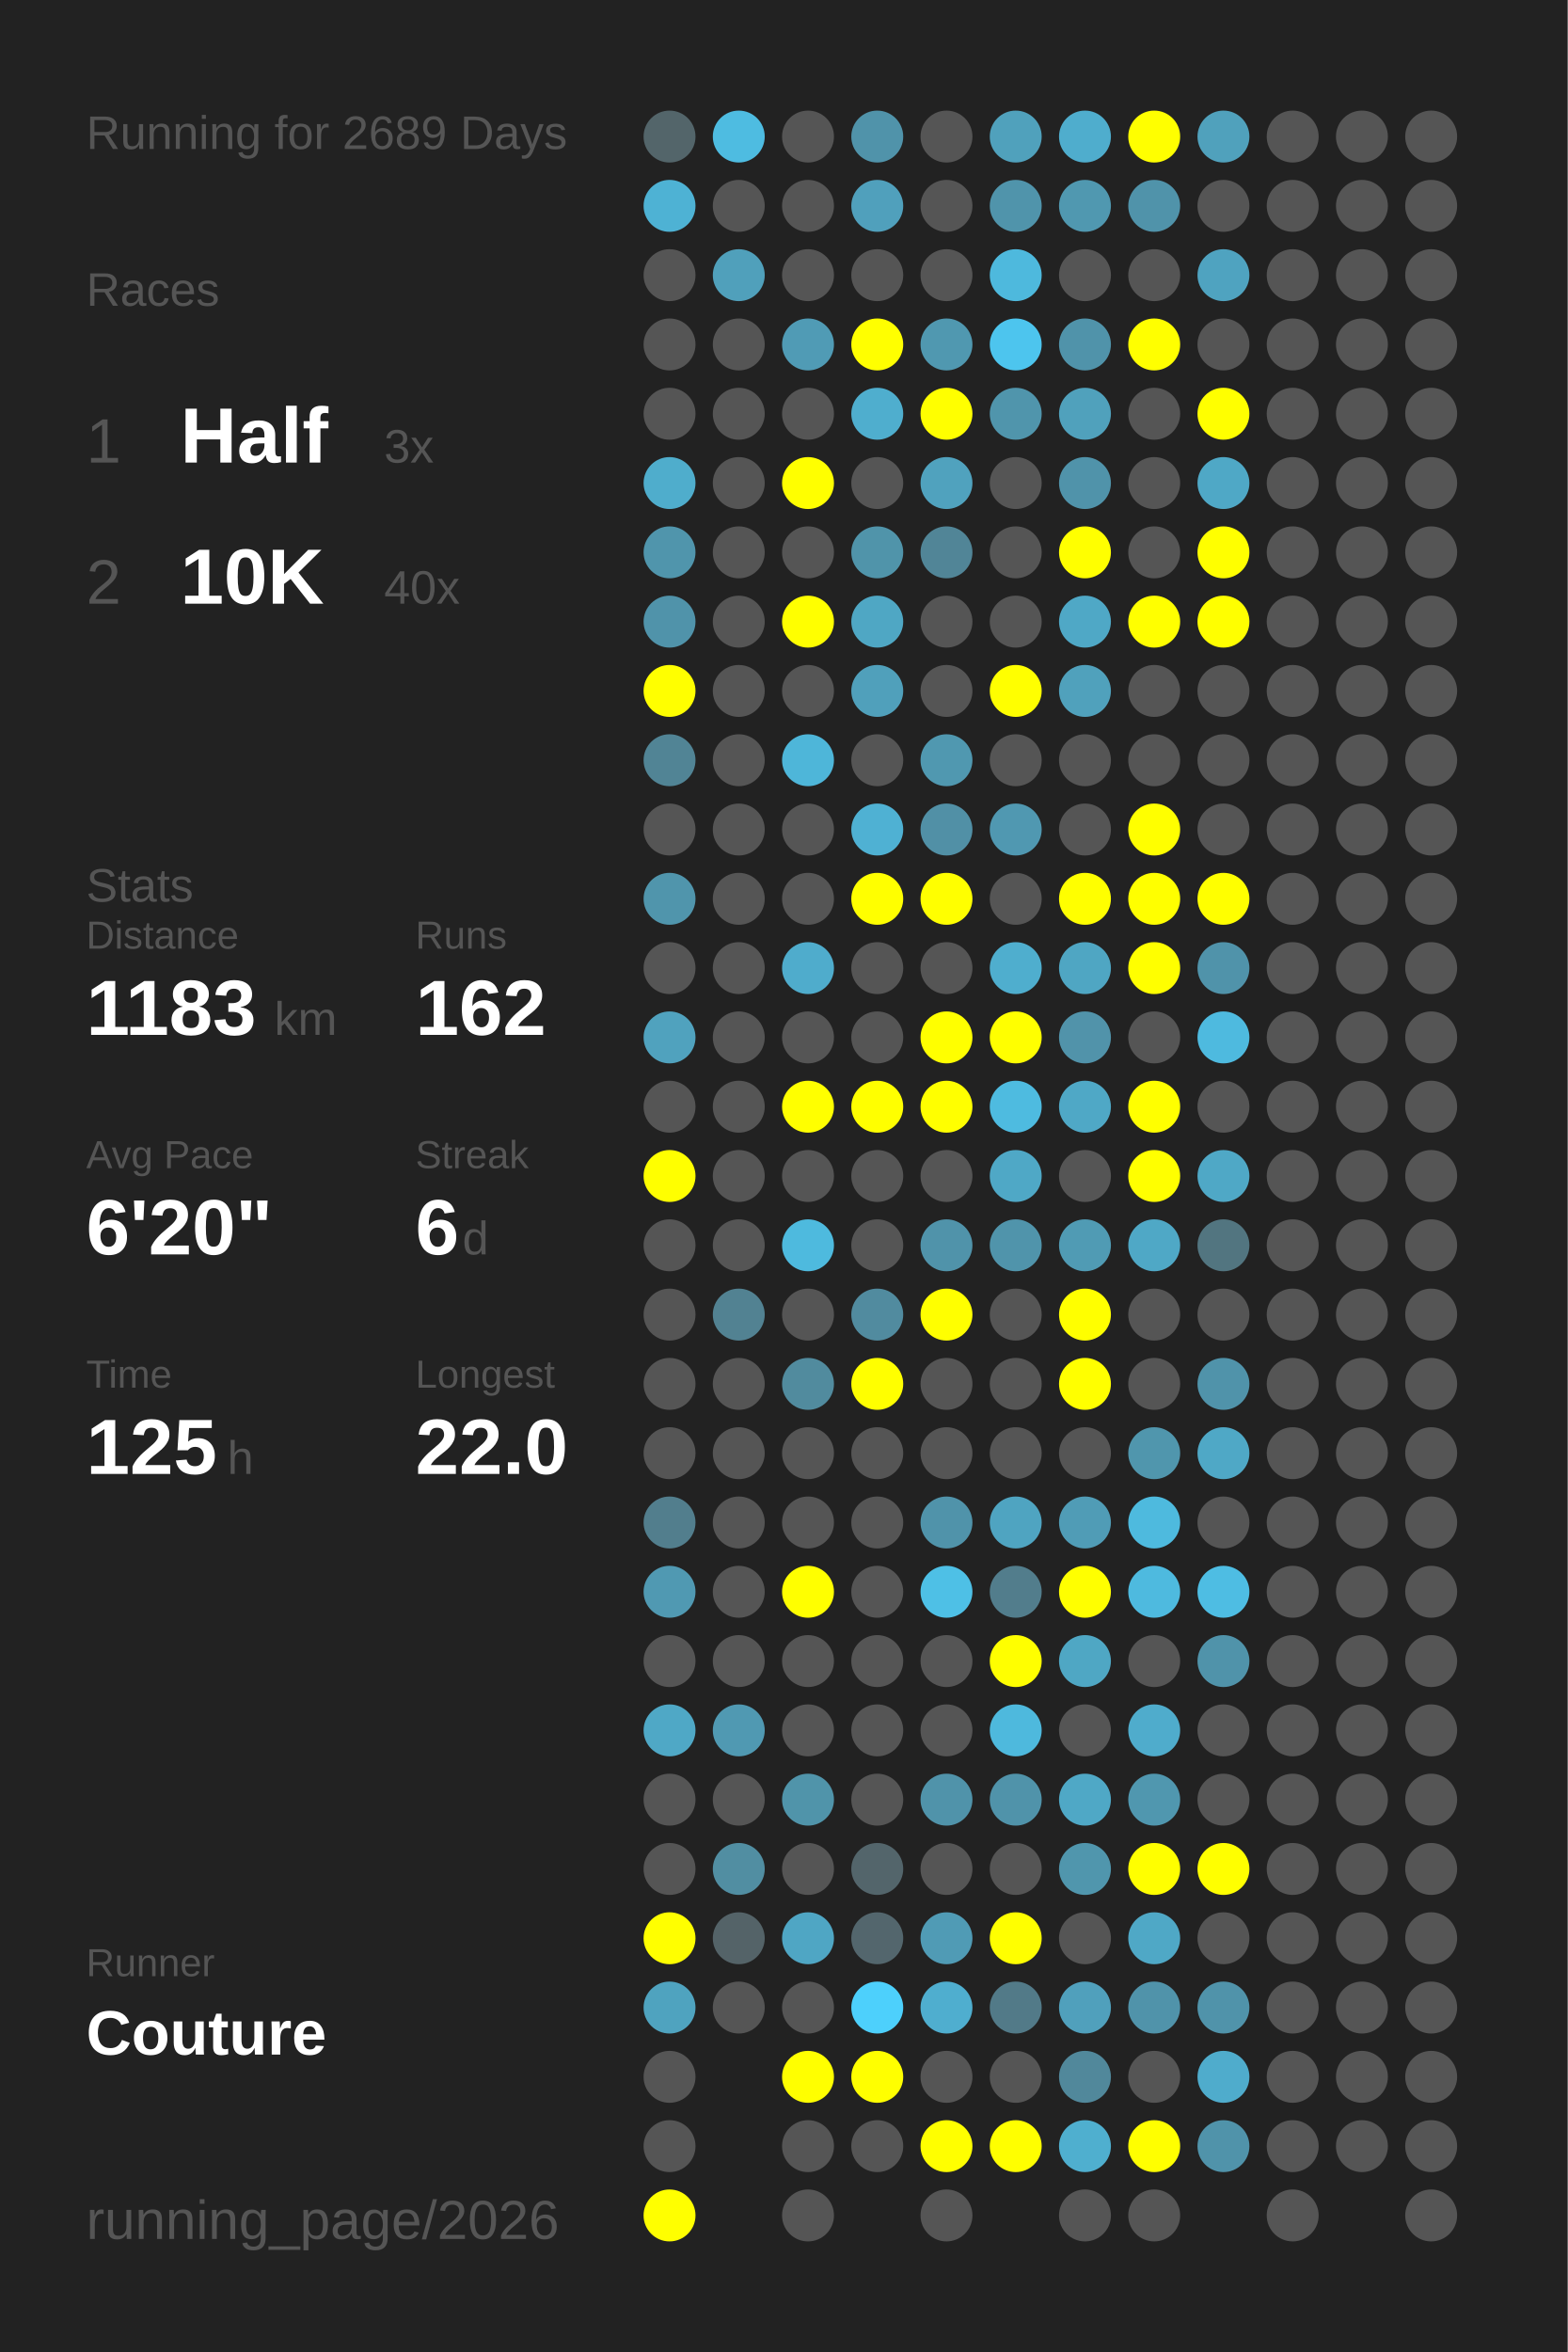
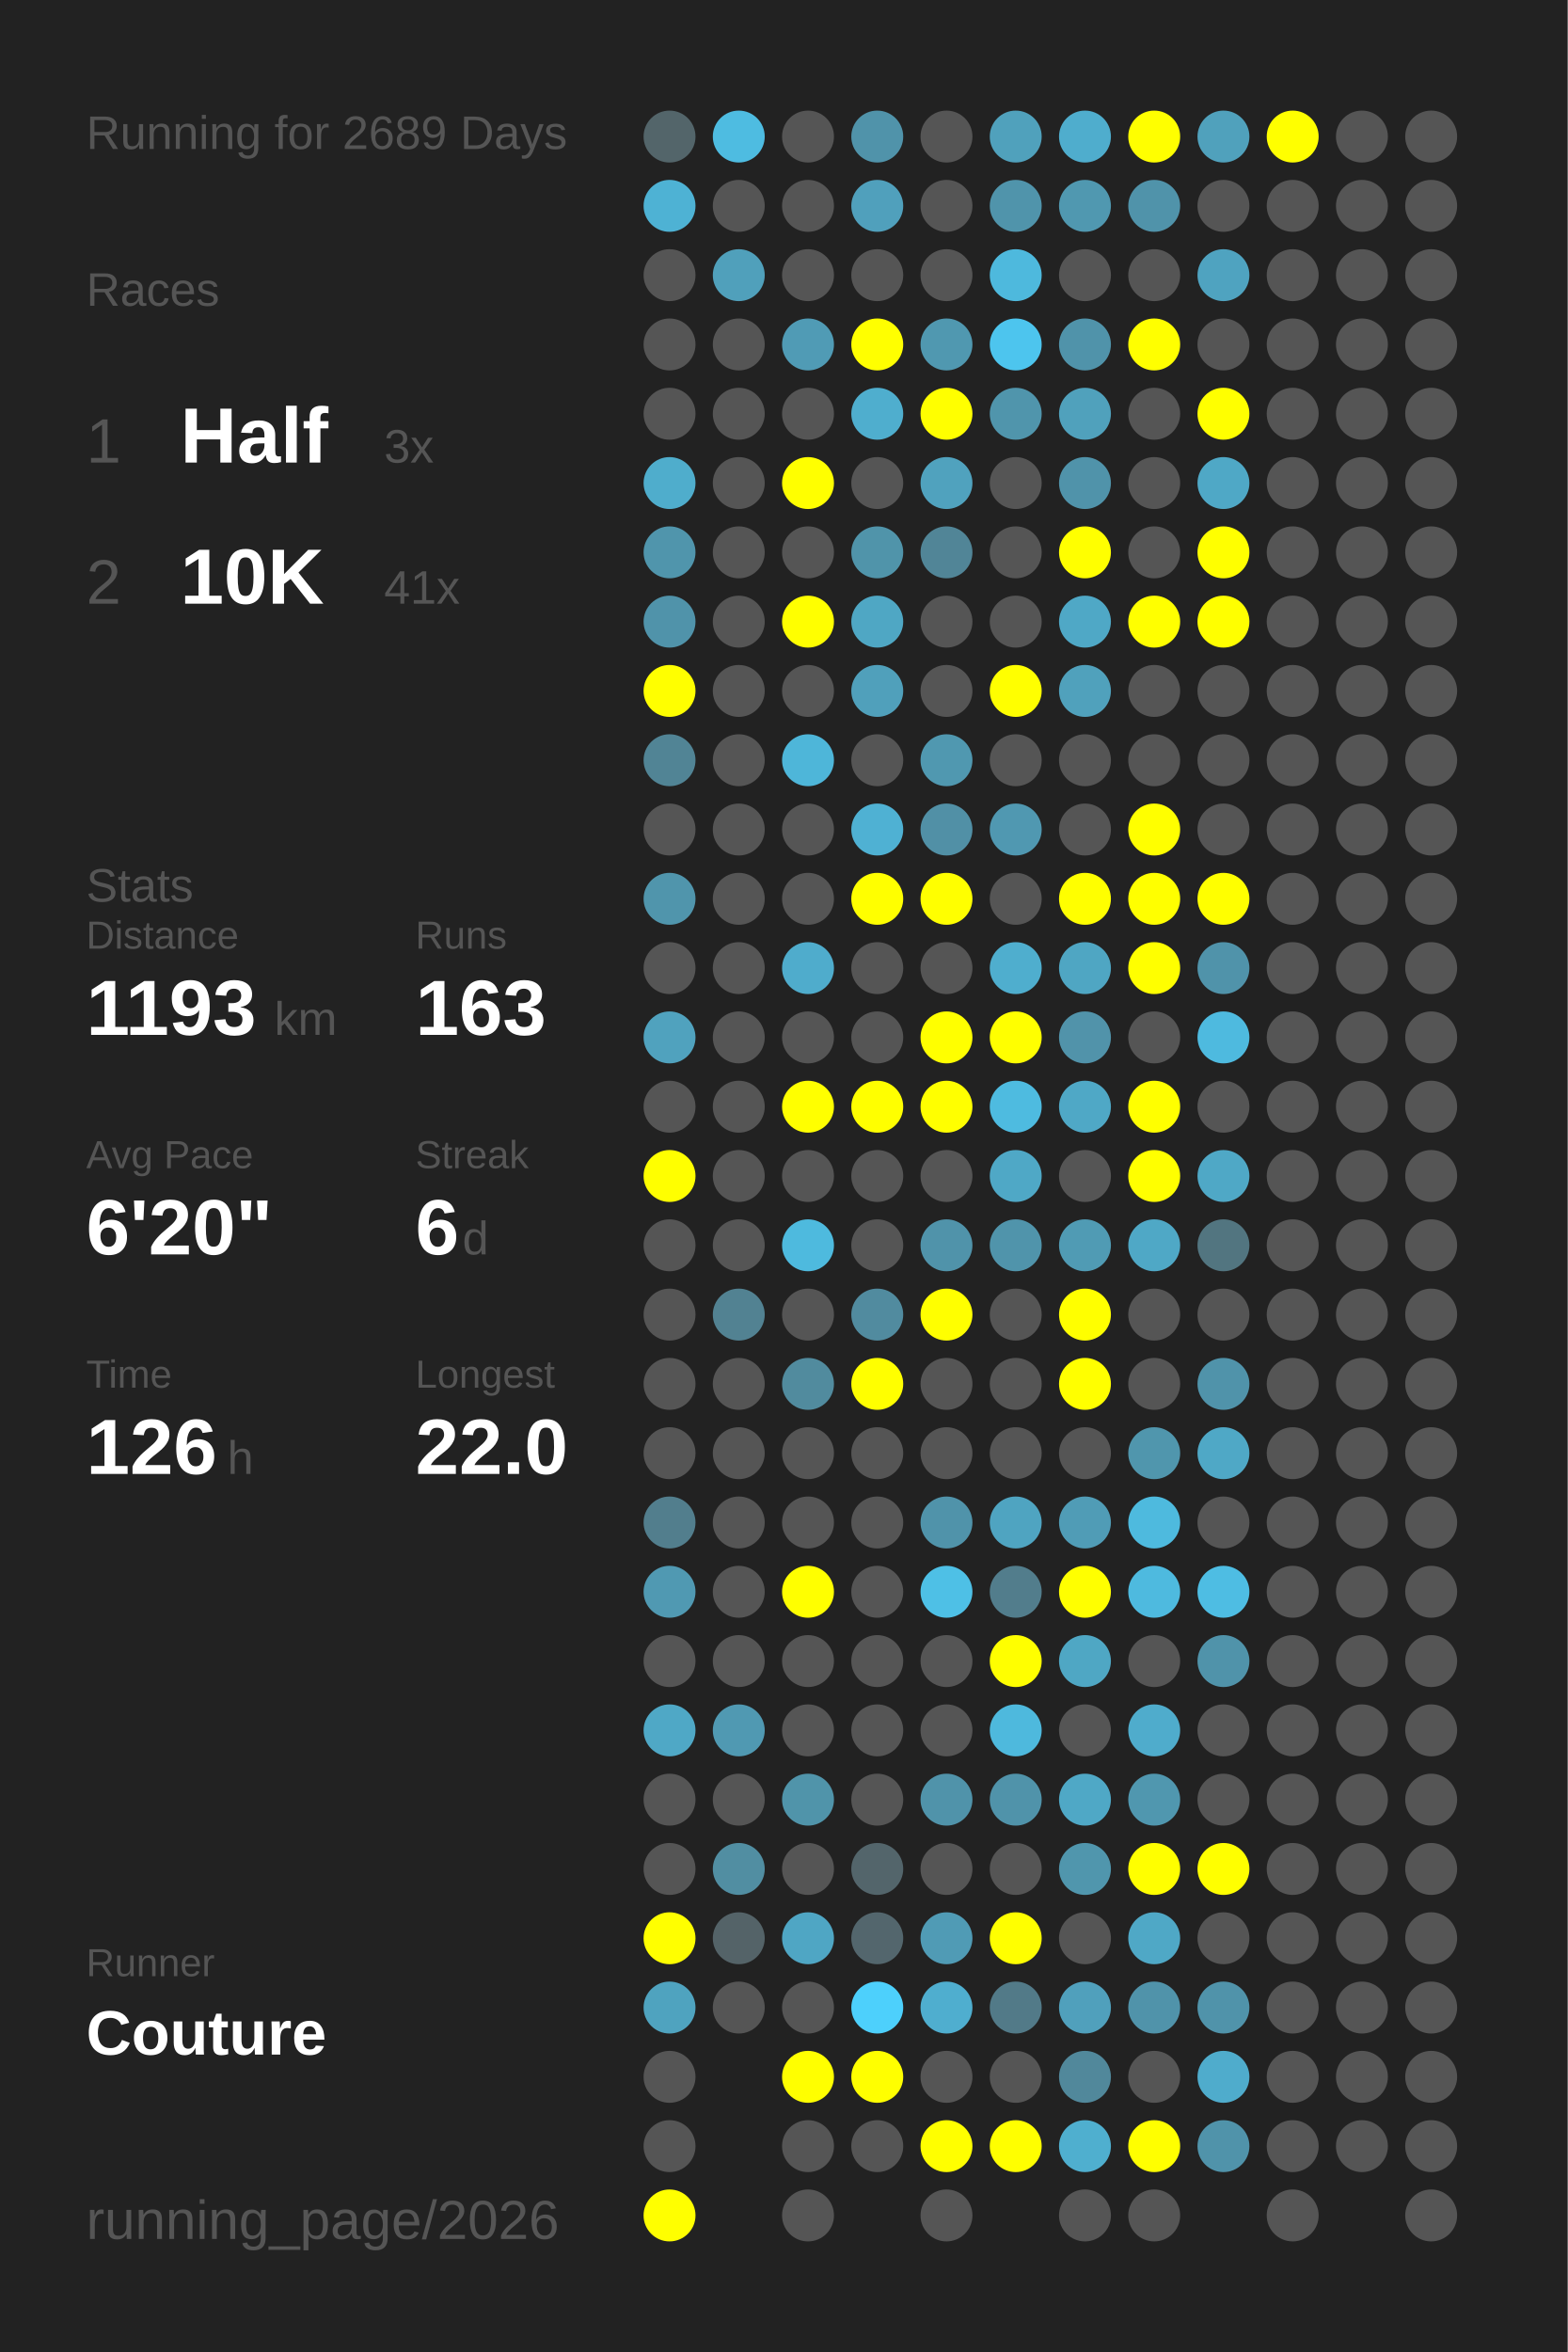
<svg xmlns="http://www.w3.org/2000/svg" baseProfile="full" height="300mm" version="1.1" viewBox="0,0,200,300" width="200mm">
  <defs />
  <rect fill="#222222" height="300" width="200" x="0" y="0" />
  <text fill="#555555" style="font-size:6px; font-family:Arial;" x="11" y="19">Running for 2689 Days</text>
  <text fill="#555555" style="font-size:6px; font-family:Arial;" x="11" y="39">Races</text>
  <text fill="#555555" style="font-size:8px; font-family:Arial;" x="11" y="59">1</text>
  <text fill="#FFFFFF" style="font-size:10px; font-family:Arial; font-weight:bold;" x="23" y="59">Half</text>
  <text fill="#555555" style="font-size:6px; font-family:Arial;" x="49" y="59">3x</text>
  <text fill="#555555" style="font-size:8px; font-family:Arial;" x="11" y="77">2</text>
  <text fill="#FFFFFF" style="font-size:10px; font-family:Arial; font-weight:bold;" x="23" y="77">10K</text>
-   <text fill="#555555" style="font-size:6px; font-family:Arial;" x="49" y="77">40x</text>
+   <text fill="#555555" style="font-size:6px; font-family:Arial;" x="49" y="77">41x</text>
  <text fill="#555555" style="font-size:6px; font-family:Arial;" x="11" y="115">Stats</text>
  <text fill="#555555" style="font-size:5px; font-family:Arial;" x="11" y="121">Distance</text>
-   <text fill="#FFFFFF" style="font-size:10px; font-family:Arial; font-weight:bold;" x="11" y="132">1183</text>
+   <text fill="#FFFFFF" style="font-size:10px; font-family:Arial; font-weight:bold;" x="11" y="132">1193</text>
  <text fill="#555555" style="font-size:6px; font-family:Arial;" x="35" y="132">km</text>
  <text fill="#555555" style="font-size:5px; font-family:Arial;" x="53" y="121">Runs</text>
-   <text fill="#FFFFFF" style="font-size:10px; font-family:Arial; font-weight:bold;" x="53" y="132">162</text>
+   <text fill="#FFFFFF" style="font-size:10px; font-family:Arial; font-weight:bold;" x="53" y="132">163</text>
  <text fill="#555555" style="font-size:5px; font-family:Arial;" x="11" y="149">Avg Pace</text>
  <text fill="#FFFFFF" style="font-size:10px; font-family:Arial; font-weight:bold;" x="11" y="160">6'20"</text>
  <text fill="#555555" style="font-size:5px; font-family:Arial;" x="53" y="149">Streak</text>
  <text fill="#FFFFFF" style="font-size:10px; font-family:Arial; font-weight:bold;" x="53" y="160">6</text>
  <text fill="#555555" style="font-size:6px; font-family:Arial;" x="59" y="160">d</text>
  <text fill="#555555" style="font-size:5px; font-family:Arial;" x="11" y="177">Time</text>
-   <text fill="#FFFFFF" style="font-size:10px; font-family:Arial; font-weight:bold;" x="11" y="188">125</text>
+   <text fill="#FFFFFF" style="font-size:10px; font-family:Arial; font-weight:bold;" x="11" y="188">126</text>
  <text fill="#555555" style="font-size:6px; font-family:Arial;" x="29" y="188">h</text>
  <text fill="#555555" style="font-size:5px; font-family:Arial;" x="53" y="177">Longest</text>
  <text fill="#FFFFFF" style="font-size:10px; font-family:Arial; font-weight:bold;" x="53" y="188">22.0</text>
  <text fill="#555555" style="font-size:5px; font-family:Arial;" x="11" y="252.065">Runner</text>
  <text fill="#FFFFFF" style="font-size:8px; font-family:Arial; font-weight:bold;" x="11" y="262.065">Couture</text>
  <text fill="#555555" style="font-size:7px; font-family:Arial;" x="11" y="285.581">running_page/2026</text>
  <circle cx="85.417" cy="17.419" fill="#53656a" r="3.312" />
  <circle cx="85.417" cy="26.258" fill="#4eb2d4" r="3.312" />
  <circle cx="85.417" cy="35.097" fill="#555555" r="3.312" />
  <circle cx="85.417" cy="43.935" fill="#555555" r="3.312" />
  <circle cx="85.417" cy="52.774" fill="#555555" r="3.312" />
  <circle cx="85.417" cy="61.613" fill="#4fadcc" r="3.312" />
  <circle cx="85.417" cy="70.452" fill="#5095ac" r="3.312" />
  <circle cx="85.417" cy="79.29" fill="#5093aa" r="3.312" />
  <circle cx="85.417" cy="88.129" fill="#FFFF00" r="3.312" />
  <circle cx="85.417" cy="96.968" fill="#518495" r="3.312" />
  <circle cx="85.417" cy="105.806" fill="#555555" r="3.312" />
  <circle cx="85.417" cy="114.645" fill="#5095ac" r="3.312" />
  <circle cx="85.417" cy="123.484" fill="#555555" r="3.312" />
  <circle cx="85.417" cy="132.323" fill="#50a2be" r="3.312" />
  <circle cx="85.417" cy="141.161" fill="#555555" r="3.312" />
  <circle cx="85.417" cy="150" fill="#FFFF00" r="3.312" />
  <circle cx="85.417" cy="158.839" fill="#555555" r="3.312" />
  <circle cx="85.417" cy="167.677" fill="#555555" r="3.312" />
  <circle cx="85.417" cy="176.516" fill="#555555" r="3.312" />
  <circle cx="85.417" cy="185.355" fill="#555555" r="3.312" />
  <circle cx="85.417" cy="194.194" fill="#527e8d" r="3.312" />
  <circle cx="85.417" cy="203.032" fill="#5099b2" r="3.312" />
  <circle cx="85.417" cy="211.871" fill="#555555" r="3.312" />
  <circle cx="85.417" cy="220.71" fill="#4fa8c6" r="3.312" />
  <circle cx="85.417" cy="229.548" fill="#555555" r="3.312" />
  <circle cx="85.417" cy="238.387" fill="#555555" r="3.312" />
  <circle cx="85.417" cy="247.226" fill="#FFFF00" r="3.312" />
  <circle cx="85.417" cy="256.065" fill="#4fa3bf" r="3.312" />
  <circle cx="85.417" cy="264.903" fill="#555555" r="3.312" />
  <circle cx="85.417" cy="273.742" fill="#555555" r="3.312" />
  <circle cx="85.417" cy="282.581" fill="#FFFF00" r="3.312" />
  <circle cx="94.25" cy="17.419" fill="#4ebce1" r="3.312" />
  <circle cx="94.25" cy="26.258" fill="#555555" r="3.312" />
  <circle cx="94.25" cy="35.097" fill="#50a0bb" r="3.312" />
  <circle cx="94.25" cy="43.935" fill="#555555" r="3.312" />
  <circle cx="94.25" cy="52.774" fill="#555555" r="3.312" />
  <circle cx="94.25" cy="61.613" fill="#555555" r="3.312" />
  <circle cx="94.25" cy="70.452" fill="#555555" r="3.312" />
  <circle cx="94.25" cy="79.29" fill="#555555" r="3.312" />
  <circle cx="94.25" cy="88.129" fill="#555555" r="3.312" />
  <circle cx="94.25" cy="96.968" fill="#555555" r="3.312" />
  <circle cx="94.25" cy="105.806" fill="#555555" r="3.312" />
  <circle cx="94.25" cy="114.645" fill="#555555" r="3.312" />
  <circle cx="94.25" cy="123.484" fill="#555555" r="3.312" />
  <circle cx="94.25" cy="132.323" fill="#555555" r="3.312" />
  <circle cx="94.25" cy="141.161" fill="#555555" r="3.312" />
  <circle cx="94.25" cy="150" fill="#555555" r="3.312" />
  <circle cx="94.25" cy="158.839" fill="#555555" r="3.312" />
  <circle cx="94.25" cy="167.677" fill="#528292" r="3.312" />
  <circle cx="94.25" cy="176.516" fill="#555555" r="3.312" />
  <circle cx="94.25" cy="185.355" fill="#555555" r="3.312" />
  <circle cx="94.25" cy="194.194" fill="#555555" r="3.312" />
  <circle cx="94.25" cy="203.032" fill="#555555" r="3.312" />
  <circle cx="94.25" cy="211.871" fill="#555555" r="3.312" />
  <circle cx="94.25" cy="220.71" fill="#5099b2" r="3.312" />
  <circle cx="94.25" cy="229.548" fill="#555555" r="3.312" />
  <circle cx="94.25" cy="238.387" fill="#518ea2" r="3.312" />
  <circle cx="94.25" cy="247.226" fill="#546368" r="3.312" />
  <circle cx="94.25" cy="256.065" fill="#555555" r="3.312" />
  <circle cx="103.083" cy="17.419" fill="#555555" r="3.312" />
  <circle cx="103.083" cy="26.258" fill="#555555" r="3.312" />
  <circle cx="103.083" cy="35.097" fill="#555555" r="3.312" />
  <circle cx="103.083" cy="43.935" fill="#509bb5" r="3.312" />
  <circle cx="103.083" cy="52.774" fill="#555555" r="3.312" />
  <circle cx="103.083" cy="61.613" fill="#FFFF00" r="3.312" />
  <circle cx="103.083" cy="70.452" fill="#555555" r="3.312" />
  <circle cx="103.083" cy="79.29" fill="#FFFF00" r="3.312" />
  <circle cx="103.083" cy="88.129" fill="#555555" r="3.312" />
  <circle cx="103.083" cy="96.968" fill="#4eb6d9" r="3.312" />
  <circle cx="103.083" cy="105.806" fill="#555555" r="3.312" />
  <circle cx="103.083" cy="114.645" fill="#555555" r="3.312" />
  <circle cx="103.083" cy="123.484" fill="#4faccc" r="3.312" />
  <circle cx="103.083" cy="132.323" fill="#555555" r="3.312" />
  <circle cx="103.083" cy="141.161" fill="#FFFF00" r="3.312" />
  <circle cx="103.083" cy="150" fill="#555555" r="3.312" />
  <circle cx="103.083" cy="158.839" fill="#4ebade" r="3.312" />
  <circle cx="103.083" cy="167.677" fill="#555555" r="3.312" />
  <circle cx="103.083" cy="176.516" fill="#518b9e" r="3.312" />
  <circle cx="103.083" cy="185.355" fill="#555555" r="3.312" />
  <circle cx="103.083" cy="194.194" fill="#555555" r="3.312" />
  <circle cx="103.083" cy="203.032" fill="#FFFF00" r="3.312" />
  <circle cx="103.083" cy="211.871" fill="#555555" r="3.312" />
  <circle cx="103.083" cy="220.71" fill="#555555" r="3.312" />
  <circle cx="103.083" cy="229.548" fill="#5094aa" r="3.312" />
  <circle cx="103.083" cy="238.387" fill="#555555" r="3.312" />
  <circle cx="103.083" cy="247.226" fill="#4fa6c4" r="3.312" />
  <circle cx="103.083" cy="256.065" fill="#555555" r="3.312" />
  <circle cx="103.083" cy="264.903" fill="#FFFF00" r="3.312" />
  <circle cx="103.083" cy="273.742" fill="#555555" r="3.312" />
  <circle cx="103.083" cy="282.581" fill="#555555" r="3.312" />
  <circle cx="111.917" cy="17.419" fill="#5093aa" r="3.312" />
  <circle cx="111.917" cy="26.258" fill="#50a0bc" r="3.312" />
  <circle cx="111.917" cy="35.097" fill="#555555" r="3.312" />
  <circle cx="111.917" cy="43.935" fill="#FFFF00" r="3.312" />
  <circle cx="111.917" cy="52.774" fill="#4faece" r="3.312" />
  <circle cx="111.917" cy="61.613" fill="#555555" r="3.312" />
  <circle cx="111.917" cy="70.452" fill="#5094aa" r="3.312" />
  <circle cx="111.917" cy="79.29" fill="#4fa7c4" r="3.312" />
  <circle cx="111.917" cy="88.129" fill="#50a0bb" r="3.312" />
  <circle cx="111.917" cy="96.968" fill="#555555" r="3.312" />
  <circle cx="111.917" cy="105.806" fill="#4fb1d3" r="3.312" />
  <circle cx="111.917" cy="114.645" fill="#FFFF00" r="3.312" />
  <circle cx="111.917" cy="123.484" fill="#555555" r="3.312" />
  <circle cx="111.917" cy="132.323" fill="#555555" r="3.312" />
  <circle cx="111.917" cy="141.161" fill="#FFFF00" r="3.312" />
  <circle cx="111.917" cy="150" fill="#555555" r="3.312" />
  <circle cx="111.917" cy="158.839" fill="#555555" r="3.312" />
  <circle cx="111.917" cy="167.677" fill="#518b9f" r="3.312" />
  <circle cx="111.917" cy="176.516" fill="#FFFF00" r="3.312" />
  <circle cx="111.917" cy="185.355" fill="#555555" r="3.312" />
  <circle cx="111.917" cy="194.194" fill="#555555" r="3.312" />
  <circle cx="111.917" cy="203.032" fill="#555555" r="3.312" />
  <circle cx="111.917" cy="211.871" fill="#555555" r="3.312" />
  <circle cx="111.917" cy="220.71" fill="#555555" r="3.312" />
  <circle cx="111.917" cy="229.548" fill="#555555" r="3.312" />
  <circle cx="111.917" cy="238.387" fill="#53656b" r="3.312" />
  <circle cx="111.917" cy="247.226" fill="#53666d" r="3.312" />
  <circle cx="111.917" cy="256.065" fill="#4dd0fc" r="3.312" />
  <circle cx="111.917" cy="264.903" fill="#FFFF00" r="3.312" />
  <circle cx="111.917" cy="273.742" fill="#555555" r="3.312" />
  <circle cx="120.75" cy="17.419" fill="#555555" r="3.312" />
  <circle cx="120.75" cy="26.258" fill="#555555" r="3.312" />
  <circle cx="120.75" cy="35.097" fill="#555555" r="3.312" />
  <circle cx="120.75" cy="43.935" fill="#5098b0" r="3.312" />
  <circle cx="120.75" cy="52.774" fill="#FFFF00" r="3.312" />
  <circle cx="120.75" cy="61.613" fill="#50a2be" r="3.312" />
  <circle cx="120.75" cy="70.452" fill="#518597" r="3.312" />
  <circle cx="120.75" cy="79.29" fill="#555555" r="3.312" />
  <circle cx="120.75" cy="88.129" fill="#555555" r="3.312" />
  <circle cx="120.75" cy="96.968" fill="#5098b0" r="3.312" />
  <circle cx="120.75" cy="105.806" fill="#5190a6" r="3.312" />
  <circle cx="120.75" cy="114.645" fill="#FFFF00" r="3.312" />
  <circle cx="120.75" cy="123.484" fill="#555555" r="3.312" />
  <circle cx="120.75" cy="132.323" fill="#FFFF00" r="3.312" />
  <circle cx="120.75" cy="141.161" fill="#FFFF00" r="3.312" />
  <circle cx="120.75" cy="150" fill="#555555" r="3.312" />
  <circle cx="120.75" cy="158.839" fill="#5093aa" r="3.312" />
  <circle cx="120.75" cy="167.677" fill="#FFFF00" r="3.312" />
  <circle cx="120.75" cy="176.516" fill="#555555" r="3.312" />
  <circle cx="120.75" cy="185.355" fill="#555555" r="3.312" />
  <circle cx="120.75" cy="194.194" fill="#5093aa" r="3.312" />
  <circle cx="120.75" cy="203.032" fill="#4ec0e6" r="3.312" />
  <circle cx="120.75" cy="211.871" fill="#555555" r="3.312" />
  <circle cx="120.75" cy="220.71" fill="#555555" r="3.312" />
  <circle cx="120.75" cy="229.548" fill="#5093aa" r="3.312" />
  <circle cx="120.75" cy="238.387" fill="#555555" r="3.312" />
  <circle cx="120.75" cy="247.226" fill="#509bb5" r="3.312" />
  <circle cx="120.75" cy="256.065" fill="#4faecf" r="3.312" />
  <circle cx="120.75" cy="264.903" fill="#555555" r="3.312" />
  <circle cx="120.75" cy="273.742" fill="#FFFF00" r="3.312" />
  <circle cx="120.75" cy="282.581" fill="#555555" r="3.312" />
  <circle cx="129.583" cy="17.419" fill="#50a1bc" r="3.312" />
  <circle cx="129.583" cy="26.258" fill="#5094ab" r="3.312" />
  <circle cx="129.583" cy="35.097" fill="#4eb9dd" r="3.312" />
  <circle cx="129.583" cy="43.935" fill="#4dc5ee" r="3.312" />
  <circle cx="129.583" cy="52.774" fill="#5095ac" r="3.312" />
  <circle cx="129.583" cy="61.613" fill="#555555" r="3.312" />
  <circle cx="129.583" cy="70.452" fill="#555555" r="3.312" />
  <circle cx="129.583" cy="79.29" fill="#555555" r="3.312" />
  <circle cx="129.583" cy="88.129" fill="#FFFF00" r="3.312" />
  <circle cx="129.583" cy="96.968" fill="#555555" r="3.312" />
  <circle cx="129.583" cy="105.806" fill="#5098b1" r="3.312" />
  <circle cx="129.583" cy="114.645" fill="#555555" r="3.312" />
  <circle cx="129.583" cy="123.484" fill="#4faece" r="3.312" />
  <circle cx="129.583" cy="132.323" fill="#FFFF00" r="3.312" />
  <circle cx="129.583" cy="141.161" fill="#4ebbe0" r="3.312" />
  <circle cx="129.583" cy="150" fill="#4fa8c6" r="3.312" />
  <circle cx="129.583" cy="158.839" fill="#5094ab" r="3.312" />
  <circle cx="129.583" cy="167.677" fill="#555555" r="3.312" />
  <circle cx="129.583" cy="176.516" fill="#555555" r="3.312" />
  <circle cx="129.583" cy="185.355" fill="#555555" r="3.312" />
  <circle cx="129.583" cy="194.194" fill="#4fa4c1" r="3.312" />
  <circle cx="129.583" cy="203.032" fill="#527d8c" r="3.312" />
  <circle cx="129.583" cy="211.871" fill="#FFFF00" r="3.312" />
  <circle cx="129.583" cy="220.71" fill="#4eb9dd" r="3.312" />
  <circle cx="129.583" cy="229.548" fill="#5093aa" r="3.312" />
  <circle cx="129.583" cy="238.387" fill="#555555" r="3.312" />
  <circle cx="129.583" cy="247.226" fill="#FFFF00" r="3.312" />
  <circle cx="129.583" cy="256.065" fill="#527a88" r="3.312" />
  <circle cx="129.583" cy="264.903" fill="#555555" r="3.312" />
  <circle cx="129.583" cy="273.742" fill="#FFFF00" r="3.312" />
  <circle cx="138.417" cy="17.419" fill="#4fadcd" r="3.312" />
  <circle cx="138.417" cy="26.258" fill="#5098b0" r="3.312" />
  <circle cx="138.417" cy="35.097" fill="#555555" r="3.312" />
  <circle cx="138.417" cy="43.935" fill="#5093aa" r="3.312" />
  <circle cx="138.417" cy="52.774" fill="#50a1bc" r="3.312" />
  <circle cx="138.417" cy="61.613" fill="#5093aa" r="3.312" />
  <circle cx="138.417" cy="70.452" fill="#FFFF00" r="3.312" />
  <circle cx="138.417" cy="79.29" fill="#4fa8c6" r="3.312" />
  <circle cx="138.417" cy="88.129" fill="#50a1bc" r="3.312" />
  <circle cx="138.417" cy="96.968" fill="#555555" r="3.312" />
  <circle cx="138.417" cy="105.806" fill="#555555" r="3.312" />
  <circle cx="138.417" cy="114.645" fill="#FFFF00" r="3.312" />
  <circle cx="138.417" cy="123.484" fill="#4fa6c3" r="3.312" />
  <circle cx="138.417" cy="132.323" fill="#5193aa" r="3.312" />
  <circle cx="138.417" cy="141.161" fill="#4fa8c6" r="3.312" />
  <circle cx="138.417" cy="150" fill="#555555" r="3.312" />
  <circle cx="138.417" cy="158.839" fill="#509bb4" r="3.312" />
  <circle cx="138.417" cy="167.677" fill="#FFFF00" r="3.312" />
  <circle cx="138.417" cy="176.516" fill="#FFFF00" r="3.312" />
  <circle cx="138.417" cy="185.355" fill="#555555" r="3.312" />
  <circle cx="138.417" cy="194.194" fill="#509cb6" r="3.312" />
  <circle cx="138.417" cy="203.032" fill="#FFFF00" r="3.312" />
  <circle cx="138.417" cy="211.871" fill="#4fa7c4" r="3.312" />
  <circle cx="138.417" cy="220.71" fill="#555555" r="3.312" />
  <circle cx="138.417" cy="229.548" fill="#4fa8c6" r="3.312" />
  <circle cx="138.417" cy="238.387" fill="#5096ad" r="3.312" />
  <circle cx="138.417" cy="247.226" fill="#555555" r="3.312" />
  <circle cx="138.417" cy="256.065" fill="#50a0bc" r="3.312" />
  <circle cx="138.417" cy="264.903" fill="#51889b" r="3.312" />
  <circle cx="138.417" cy="273.742" fill="#4fafcf" r="3.312" />
  <circle cx="138.417" cy="282.581" fill="#555555" r="3.312" />
  <circle cx="147.25" cy="17.419" fill="#FFFF00" r="3.312" />
  <circle cx="147.25" cy="26.258" fill="#5093aa" r="3.312" />
  <circle cx="147.25" cy="35.097" fill="#555555" r="3.312" />
  <circle cx="147.25" cy="43.935" fill="#FFFF00" r="3.312" />
  <circle cx="147.25" cy="52.774" fill="#555555" r="3.312" />
  <circle cx="147.25" cy="61.613" fill="#555555" r="3.312" />
  <circle cx="147.25" cy="70.452" fill="#555555" r="3.312" />
  <circle cx="147.25" cy="79.29" fill="#FFFF00" r="3.312" />
  <circle cx="147.25" cy="88.129" fill="#555555" r="3.312" />
  <circle cx="147.25" cy="96.968" fill="#555555" r="3.312" />
  <circle cx="147.25" cy="105.806" fill="#FFFF00" r="3.312" />
  <circle cx="147.25" cy="114.645" fill="#FFFF00" r="3.312" />
  <circle cx="147.25" cy="123.484" fill="#FFFF00" r="3.312" />
  <circle cx="147.25" cy="132.323" fill="#555555" r="3.312" />
  <circle cx="147.25" cy="141.161" fill="#FFFF00" r="3.312" />
  <circle cx="147.25" cy="150" fill="#FFFF00" r="3.312" />
  <circle cx="147.25" cy="158.839" fill="#4fa8c6" r="3.312" />
  <circle cx="147.25" cy="167.677" fill="#555555" r="3.312" />
  <circle cx="147.25" cy="176.516" fill="#555555" r="3.312" />
  <circle cx="147.25" cy="185.355" fill="#5096ad" r="3.312" />
  <circle cx="147.25" cy="194.194" fill="#4ebade" r="3.312" />
  <circle cx="147.25" cy="203.032" fill="#4ebadf" r="3.312" />
  <circle cx="147.25" cy="211.871" fill="#555555" r="3.312" />
  <circle cx="147.25" cy="220.71" fill="#4faccc" r="3.312" />
  <circle cx="147.25" cy="229.548" fill="#5097af" r="3.312" />
  <circle cx="147.25" cy="238.387" fill="#FFFF00" r="3.312" />
  <circle cx="147.25" cy="247.226" fill="#4fa8c6" r="3.312" />
  <circle cx="147.25" cy="256.065" fill="#5093aa" r="3.312" />
  <circle cx="147.25" cy="264.903" fill="#555555" r="3.312" />
  <circle cx="147.25" cy="273.742" fill="#FFFF00" r="3.312" />
  <circle cx="147.25" cy="282.581" fill="#555555" r="3.312" />
  <circle cx="156.083" cy="17.419" fill="#50a1bc" r="3.312" />
  <circle cx="156.083" cy="26.258" fill="#555555" r="3.312" />
  <circle cx="156.083" cy="35.097" fill="#4fa3c0" r="3.312" />
  <circle cx="156.083" cy="43.935" fill="#555555" r="3.312" />
  <circle cx="156.083" cy="52.774" fill="#FFFF00" r="3.312" />
  <circle cx="156.083" cy="61.613" fill="#4fa8c6" r="3.312" />
  <circle cx="156.083" cy="70.452" fill="#FFFF00" r="3.312" />
  <circle cx="156.083" cy="79.29" fill="#FFFF00" r="3.312" />
  <circle cx="156.083" cy="88.129" fill="#555555" r="3.312" />
  <circle cx="156.083" cy="96.968" fill="#555555" r="3.312" />
  <circle cx="156.083" cy="105.806" fill="#555555" r="3.312" />
  <circle cx="156.083" cy="114.645" fill="#FFFF00" r="3.312" />
  <circle cx="156.083" cy="123.484" fill="#5093aa" r="3.312" />
  <circle cx="156.083" cy="132.323" fill="#4ebadf" r="3.312" />
  <circle cx="156.083" cy="141.161" fill="#555555" r="3.312" />
  <circle cx="156.083" cy="150" fill="#4fa8c6" r="3.312" />
  <circle cx="156.083" cy="158.839" fill="#527580" r="3.312" />
  <circle cx="156.083" cy="167.677" fill="#555555" r="3.312" />
  <circle cx="156.083" cy="176.516" fill="#5093aa" r="3.312" />
  <circle cx="156.083" cy="185.355" fill="#4fa8c6" r="3.312" />
  <circle cx="156.083" cy="194.194" fill="#555555" r="3.312" />
  <circle cx="156.083" cy="203.032" fill="#4ebde3" r="3.312" />
  <circle cx="156.083" cy="211.871" fill="#5093aa" r="3.312" />
  <circle cx="156.083" cy="220.71" fill="#555555" r="3.312" />
  <circle cx="156.083" cy="229.548" fill="#555555" r="3.312" />
  <circle cx="156.083" cy="238.387" fill="#FFFF00" r="3.312" />
  <circle cx="156.083" cy="247.226" fill="#555555" r="3.312" />
  <circle cx="156.083" cy="256.065" fill="#5093aa" r="3.312" />
  <circle cx="156.083" cy="264.903" fill="#4faccc" r="3.312" />
  <circle cx="156.083" cy="273.742" fill="#5093aa" r="3.312" />
-   <circle cx="164.917" cy="17.419" fill="#555555" r="3.312" />
+   <circle cx="164.917" cy="17.419" fill="#FFFF00" r="3.312" />
  <circle cx="164.917" cy="26.258" fill="#555555" r="3.312" />
  <circle cx="164.917" cy="35.097" fill="#555555" r="3.312" />
  <circle cx="164.917" cy="43.935" fill="#555555" r="3.312" />
  <circle cx="164.917" cy="52.774" fill="#555555" r="3.312" />
  <circle cx="164.917" cy="61.613" fill="#555555" r="3.312" />
  <circle cx="164.917" cy="70.452" fill="#555555" r="3.312" />
  <circle cx="164.917" cy="79.29" fill="#555555" r="3.312" />
  <circle cx="164.917" cy="88.129" fill="#555555" r="3.312" />
  <circle cx="164.917" cy="96.968" fill="#555555" r="3.312" />
  <circle cx="164.917" cy="105.806" fill="#555555" r="3.312" />
  <circle cx="164.917" cy="114.645" fill="#555555" r="3.312" />
  <circle cx="164.917" cy="123.484" fill="#555555" r="3.312" />
  <circle cx="164.917" cy="132.323" fill="#555555" r="3.312" />
  <circle cx="164.917" cy="141.161" fill="#555555" r="3.312" />
  <circle cx="164.917" cy="150" fill="#555555" r="3.312" />
  <circle cx="164.917" cy="158.839" fill="#555555" r="3.312" />
  <circle cx="164.917" cy="167.677" fill="#555555" r="3.312" />
  <circle cx="164.917" cy="176.516" fill="#555555" r="3.312" />
  <circle cx="164.917" cy="185.355" fill="#555555" r="3.312" />
  <circle cx="164.917" cy="194.194" fill="#555555" r="3.312" />
  <circle cx="164.917" cy="203.032" fill="#555555" r="3.312" />
  <circle cx="164.917" cy="211.871" fill="#555555" r="3.312" />
  <circle cx="164.917" cy="220.71" fill="#555555" r="3.312" />
  <circle cx="164.917" cy="229.548" fill="#555555" r="3.312" />
  <circle cx="164.917" cy="238.387" fill="#555555" r="3.312" />
  <circle cx="164.917" cy="247.226" fill="#555555" r="3.312" />
  <circle cx="164.917" cy="256.065" fill="#555555" r="3.312" />
  <circle cx="164.917" cy="264.903" fill="#555555" r="3.312" />
  <circle cx="164.917" cy="273.742" fill="#555555" r="3.312" />
  <circle cx="164.917" cy="282.581" fill="#555555" r="3.312" />
  <circle cx="173.75" cy="17.419" fill="#555555" r="3.312" />
  <circle cx="173.75" cy="26.258" fill="#555555" r="3.312" />
  <circle cx="173.75" cy="35.097" fill="#555555" r="3.312" />
  <circle cx="173.75" cy="43.935" fill="#555555" r="3.312" />
  <circle cx="173.75" cy="52.774" fill="#555555" r="3.312" />
  <circle cx="173.75" cy="61.613" fill="#555555" r="3.312" />
  <circle cx="173.75" cy="70.452" fill="#555555" r="3.312" />
  <circle cx="173.75" cy="79.29" fill="#555555" r="3.312" />
  <circle cx="173.75" cy="88.129" fill="#555555" r="3.312" />
  <circle cx="173.75" cy="96.968" fill="#555555" r="3.312" />
  <circle cx="173.75" cy="105.806" fill="#555555" r="3.312" />
  <circle cx="173.75" cy="114.645" fill="#555555" r="3.312" />
  <circle cx="173.75" cy="123.484" fill="#555555" r="3.312" />
  <circle cx="173.75" cy="132.323" fill="#555555" r="3.312" />
  <circle cx="173.75" cy="141.161" fill="#555555" r="3.312" />
  <circle cx="173.75" cy="150" fill="#555555" r="3.312" />
  <circle cx="173.75" cy="158.839" fill="#555555" r="3.312" />
  <circle cx="173.75" cy="167.677" fill="#555555" r="3.312" />
  <circle cx="173.75" cy="176.516" fill="#555555" r="3.312" />
  <circle cx="173.75" cy="185.355" fill="#555555" r="3.312" />
  <circle cx="173.75" cy="194.194" fill="#555555" r="3.312" />
  <circle cx="173.75" cy="203.032" fill="#555555" r="3.312" />
  <circle cx="173.75" cy="211.871" fill="#555555" r="3.312" />
  <circle cx="173.75" cy="220.71" fill="#555555" r="3.312" />
  <circle cx="173.75" cy="229.548" fill="#555555" r="3.312" />
  <circle cx="173.75" cy="238.387" fill="#555555" r="3.312" />
  <circle cx="173.75" cy="247.226" fill="#555555" r="3.312" />
  <circle cx="173.75" cy="256.065" fill="#555555" r="3.312" />
  <circle cx="173.75" cy="264.903" fill="#555555" r="3.312" />
  <circle cx="173.75" cy="273.742" fill="#555555" r="3.312" />
  <circle cx="182.583" cy="17.419" fill="#555555" r="3.312" />
  <circle cx="182.583" cy="26.258" fill="#555555" r="3.312" />
  <circle cx="182.583" cy="35.097" fill="#555555" r="3.312" />
  <circle cx="182.583" cy="43.935" fill="#555555" r="3.312" />
  <circle cx="182.583" cy="52.774" fill="#555555" r="3.312" />
  <circle cx="182.583" cy="61.613" fill="#555555" r="3.312" />
  <circle cx="182.583" cy="70.452" fill="#555555" r="3.312" />
  <circle cx="182.583" cy="79.29" fill="#555555" r="3.312" />
  <circle cx="182.583" cy="88.129" fill="#555555" r="3.312" />
  <circle cx="182.583" cy="96.968" fill="#555555" r="3.312" />
  <circle cx="182.583" cy="105.806" fill="#555555" r="3.312" />
  <circle cx="182.583" cy="114.645" fill="#555555" r="3.312" />
  <circle cx="182.583" cy="123.484" fill="#555555" r="3.312" />
  <circle cx="182.583" cy="132.323" fill="#555555" r="3.312" />
  <circle cx="182.583" cy="141.161" fill="#555555" r="3.312" />
  <circle cx="182.583" cy="150" fill="#555555" r="3.312" />
  <circle cx="182.583" cy="158.839" fill="#555555" r="3.312" />
  <circle cx="182.583" cy="167.677" fill="#555555" r="3.312" />
  <circle cx="182.583" cy="176.516" fill="#555555" r="3.312" />
  <circle cx="182.583" cy="185.355" fill="#555555" r="3.312" />
  <circle cx="182.583" cy="194.194" fill="#555555" r="3.312" />
  <circle cx="182.583" cy="203.032" fill="#555555" r="3.312" />
  <circle cx="182.583" cy="211.871" fill="#555555" r="3.312" />
  <circle cx="182.583" cy="220.71" fill="#555555" r="3.312" />
  <circle cx="182.583" cy="229.548" fill="#555555" r="3.312" />
  <circle cx="182.583" cy="238.387" fill="#555555" r="3.312" />
  <circle cx="182.583" cy="247.226" fill="#555555" r="3.312" />
  <circle cx="182.583" cy="256.065" fill="#555555" r="3.312" />
  <circle cx="182.583" cy="264.903" fill="#555555" r="3.312" />
  <circle cx="182.583" cy="273.742" fill="#555555" r="3.312" />
  <circle cx="182.583" cy="282.581" fill="#555555" r="3.312" />
</svg>
